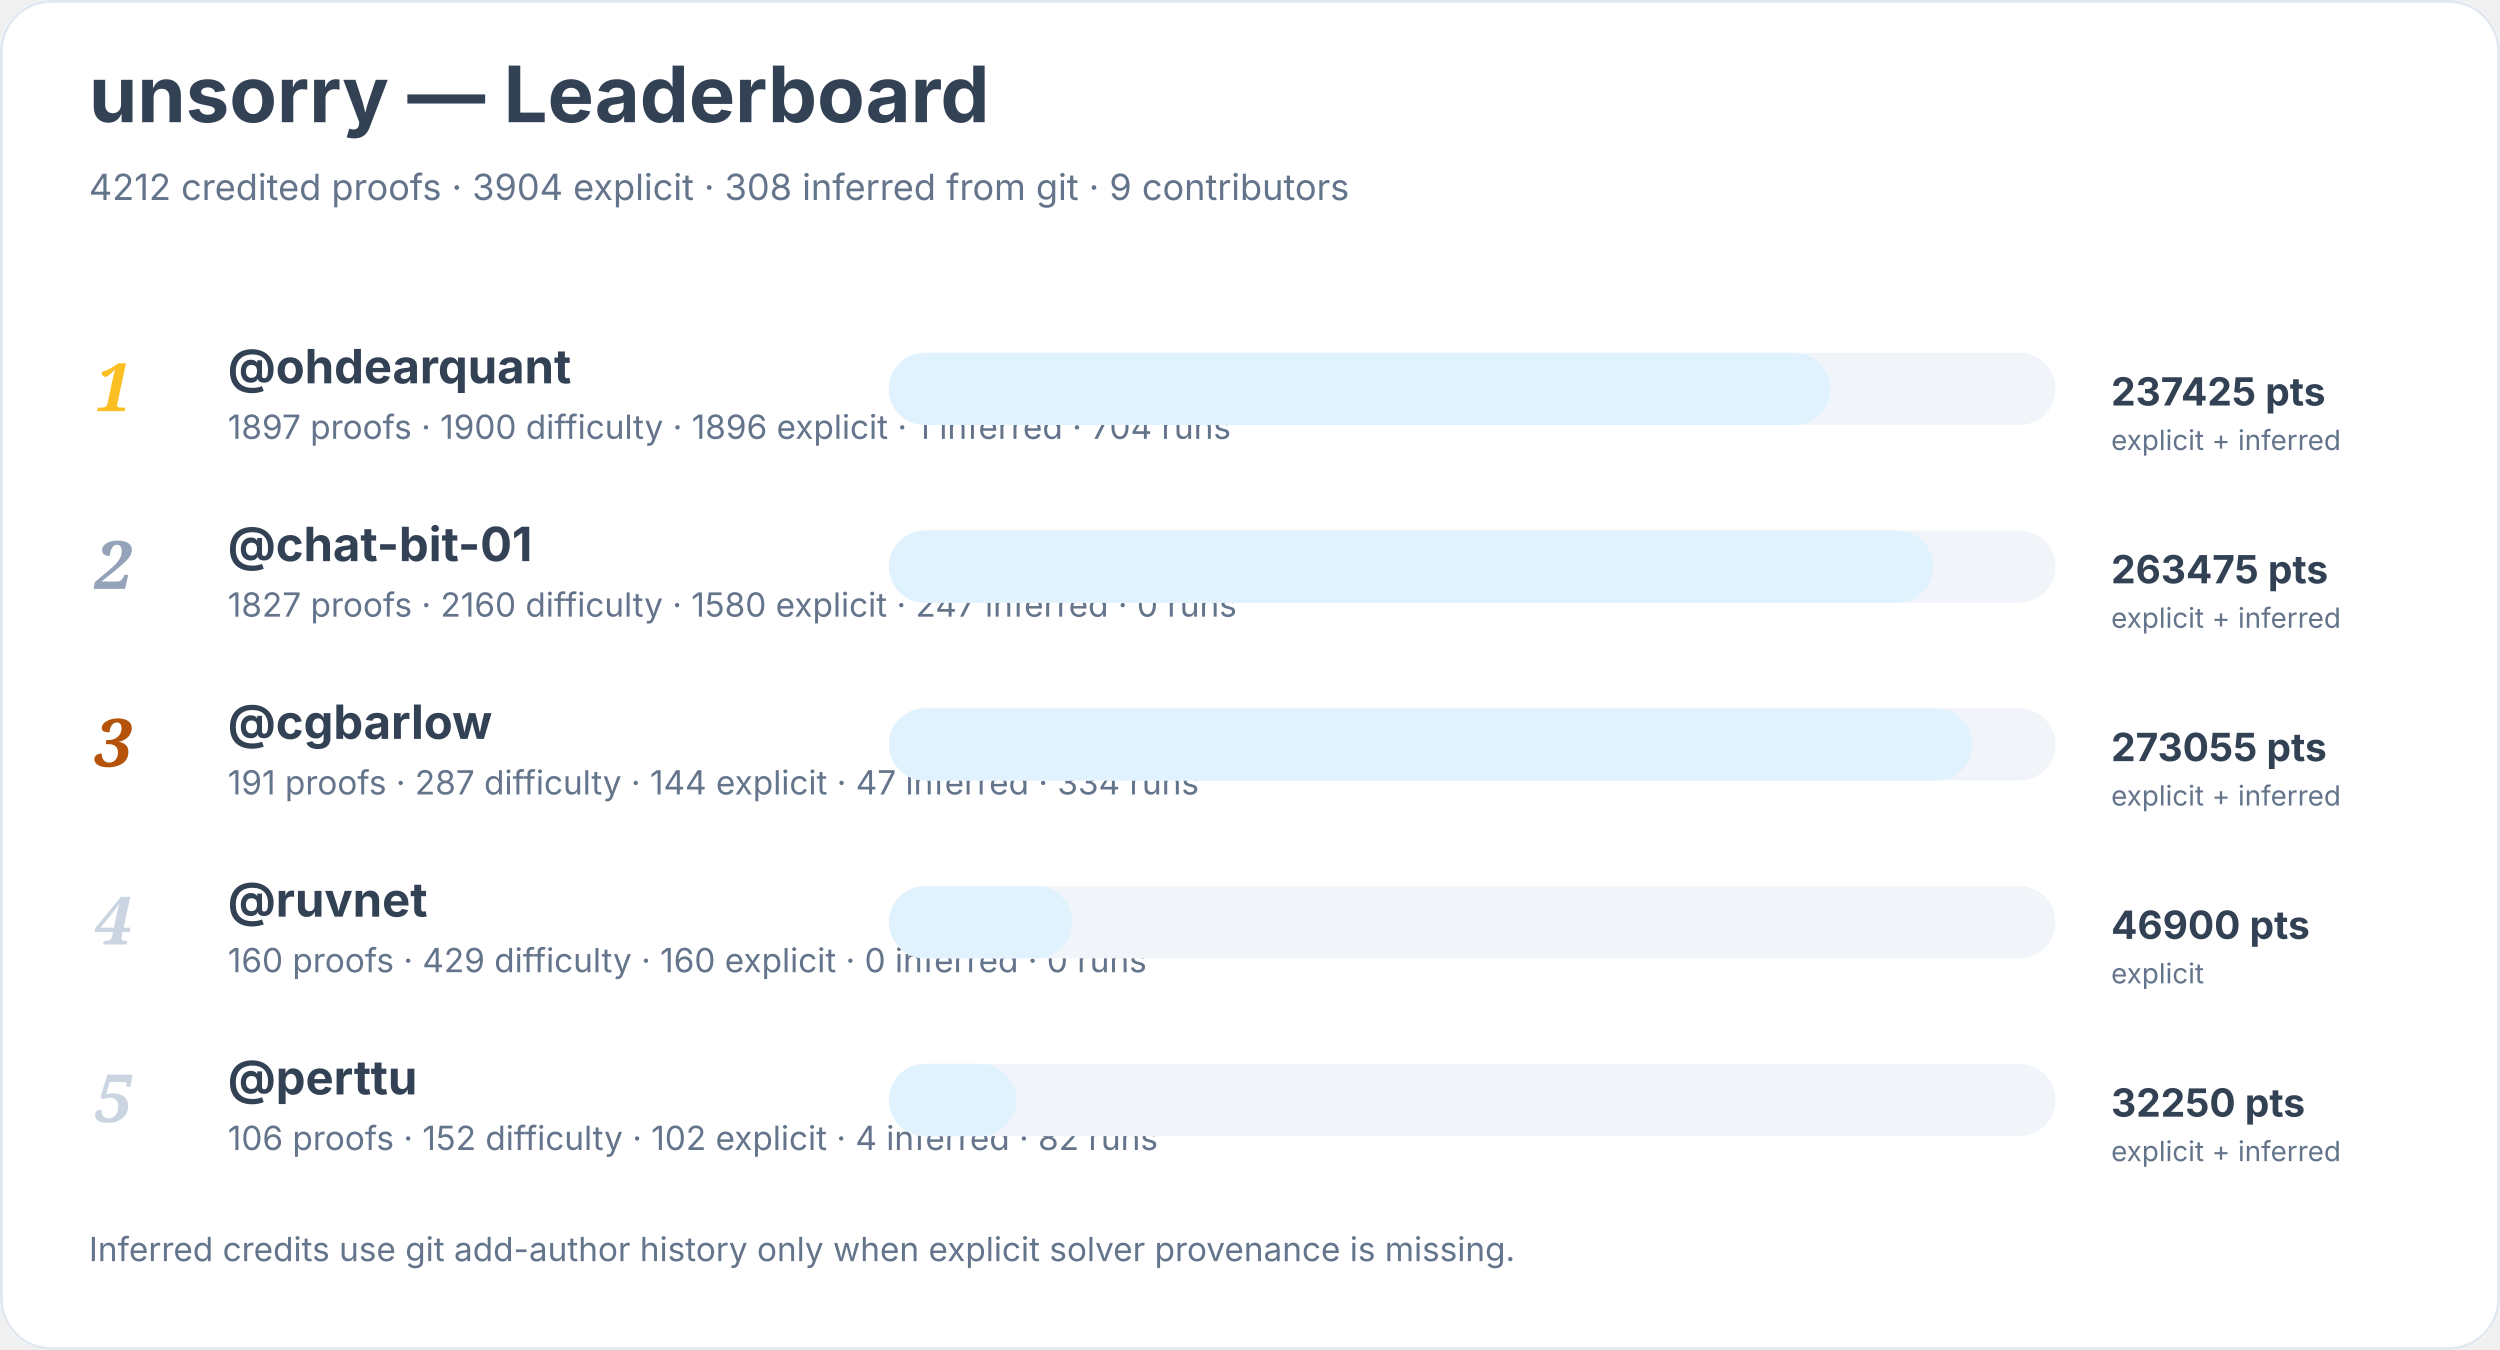
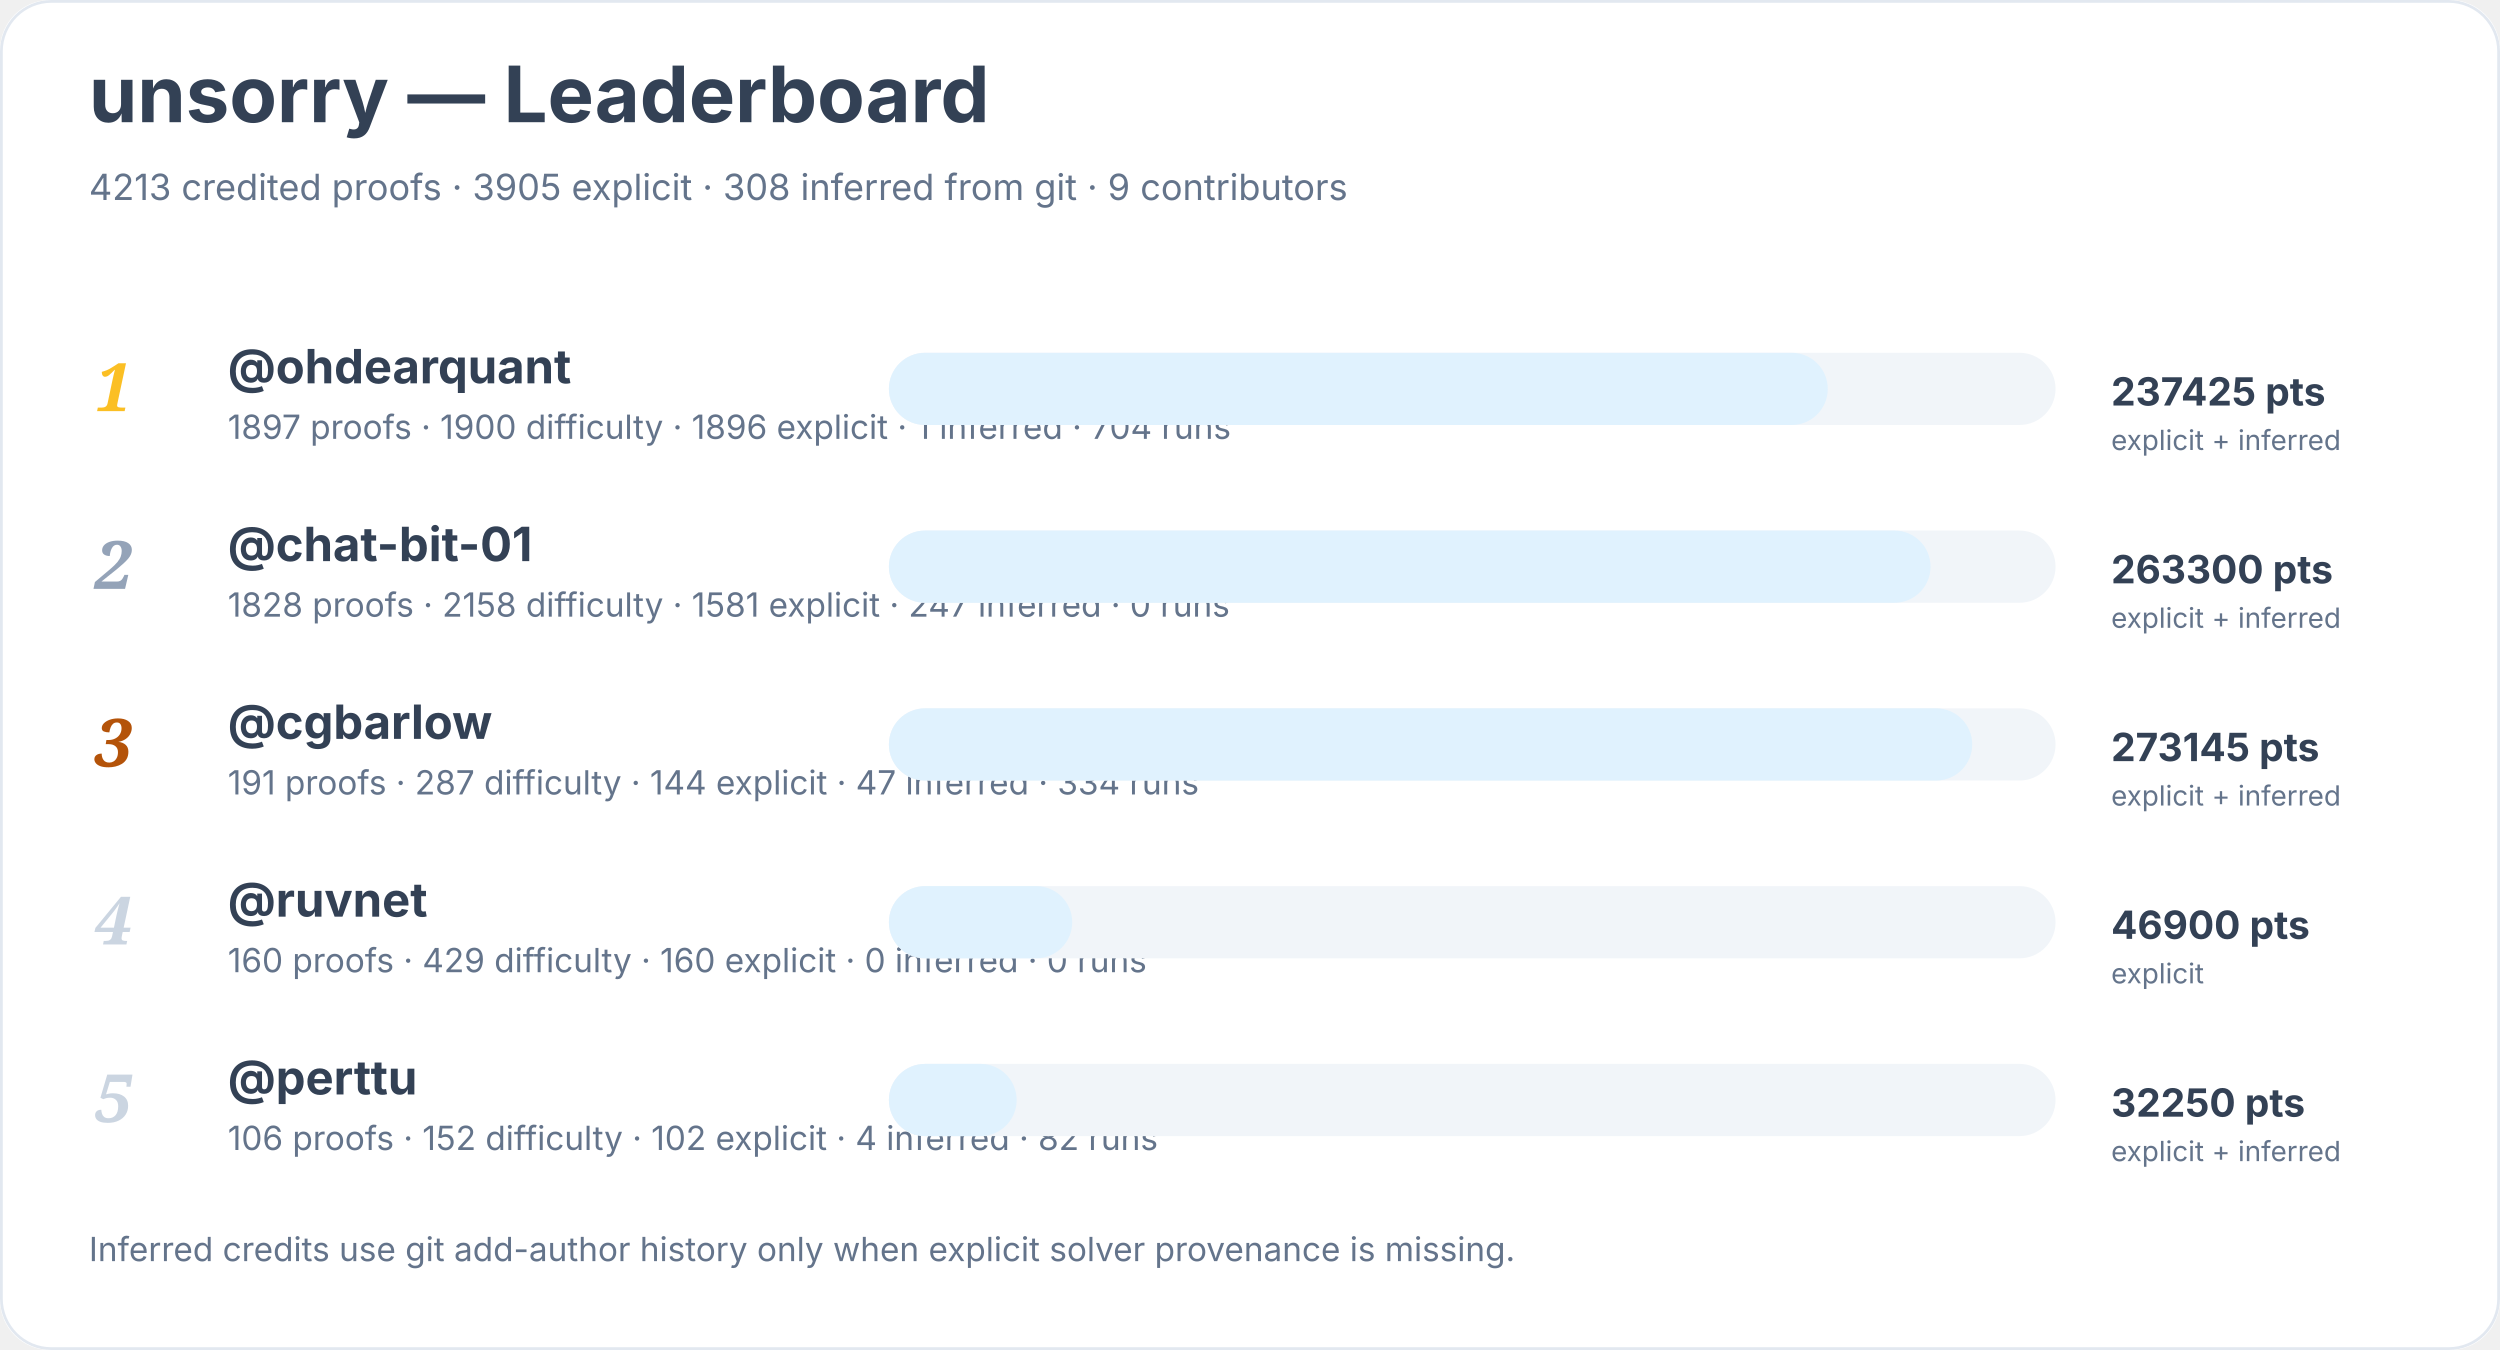
<svg xmlns="http://www.w3.org/2000/svg" width="900" height="486" viewBox="0 0 900 486" role="img" aria-labelledby="title desc">
  <rect width="900" height="100%" rx="18" fill="#ffffff" />
  <rect x="0.5" y="0.5" width="899" height="485" rx="18" fill="none" stroke="#e2e8f0" />
  <text x="32" y="44" font-family="Inter, system-ui, sans-serif" font-size="28" font-weight="700" fill="#334155">unsorry — Leaderboard</text>
-   <text x="32" y="72" font-family="Inter, system-ui, sans-serif" font-size="13" fill="#64748b">4212 credited proofs · 3904 explicit · 308 inferred from git · 9 contributors</text>
+   <text x="32" y="72" font-family="Inter, system-ui, sans-serif" font-size="13" fill="#64748b">4213 credited proofs · 3905 explicit · 308 inferred from git · 9 contributors</text>
  <text x="34" y="148" font-family="Georgia, serif" font-size="24" font-style="italic" font-weight="700" fill="#fbbf24">1</text>
  <a href="https://github.com/ohdearquant">
    <text x="82" y="138" font-family="Inter, system-ui, sans-serif" font-size="17" font-weight="650" fill="#334155">@ohdearquant</text>
  </a>
  <text x="82" y="158" font-family="Inter, system-ui, sans-serif" font-size="12" fill="#64748b">1897 proofs · 1900 difficulty · 1896 explicit · 1 inferred · 704 runs</text>
  <rect x="320" y="127" width="420" height="26" rx="13" fill="#f1f5f9" />
-   <rect x="320" y="127" width="339" height="26" rx="13" fill="#e0f2fe" />
+   <rect x="320" y="127" width="338" height="26" rx="13" fill="#e0f2fe" />
  <text x="760" y="146" font-family="Inter, system-ui, sans-serif" font-size="14" font-weight="700" fill="#334155">237425 pts</text>
  <text x="760" y="162" font-family="Inter, system-ui, sans-serif" font-size="10" fill="#64748b">explicit + inferred</text>
  <text x="34" y="212" font-family="Georgia, serif" font-size="24" font-style="italic" font-weight="700" fill="#94a3b8">2</text>
  <a href="https://github.com/chat-bit-01">
    <text x="82" y="202" font-family="Inter, system-ui, sans-serif" font-size="17" font-weight="650" fill="#334155">@chat-bit-01</text>
  </a>
-   <text x="82" y="222" font-family="Inter, system-ui, sans-serif" font-size="12" fill="#64748b">1827 proofs · 2160 difficulty · 1580 explicit · 247 inferred · 0 runs</text>
+   <text x="82" y="222" font-family="Inter, system-ui, sans-serif" font-size="12" fill="#64748b">1828 proofs · 2158 difficulty · 1581 explicit · 247 inferred · 0 runs</text>
  <rect x="320" y="191" width="420" height="26" rx="13" fill="#f1f5f9" />
-   <rect x="320" y="191" width="376" height="26" rx="13" fill="#e0f2fe" />
-   <text x="760" y="210" font-family="Inter, system-ui, sans-serif" font-size="14" font-weight="700" fill="#334155">263475 pts</text>
+   <rect x="320" y="191" width="375" height="26" rx="13" fill="#e0f2fe" />
+   <text x="760" y="210" font-family="Inter, system-ui, sans-serif" font-size="14" font-weight="700" fill="#334155">263300 pts</text>
  <text x="760" y="226" font-family="Inter, system-ui, sans-serif" font-size="10" fill="#64748b">explicit + inferred</text>
  <text x="34" y="276" font-family="Georgia, serif" font-size="24" font-style="italic" font-weight="700" fill="#b45309">3</text>
  <a href="https://github.com/cgbarlow">
    <text x="82" y="266" font-family="Inter, system-ui, sans-serif" font-size="17" font-weight="650" fill="#334155">@cgbarlow</text>
  </a>
  <text x="82" y="286" font-family="Inter, system-ui, sans-serif" font-size="12" fill="#64748b">191 proofs · 287 difficulty · 144 explicit · 47 inferred · 334 runs</text>
  <rect x="320" y="255" width="420" height="26" rx="13" fill="#f1f5f9" />
  <rect x="320" y="255" width="390" height="26" rx="13" fill="#e0f2fe" />
-   <text x="760" y="274" font-family="Inter, system-ui, sans-serif" font-size="14" font-weight="700" fill="#334155">273055 pts</text>
+   <text x="760" y="274" font-family="Inter, system-ui, sans-serif" font-size="14" font-weight="700" fill="#334155">273145 pts</text>
  <text x="760" y="290" font-family="Inter, system-ui, sans-serif" font-size="10" fill="#64748b">explicit + inferred</text>
  <text x="34" y="340" font-family="Georgia, serif" font-size="24" font-style="italic" font-weight="700" fill="#cbd5e1">4</text>
  <a href="https://github.com/ruvnet">
    <text x="82" y="330" font-family="Inter, system-ui, sans-serif" font-size="17" font-weight="650" fill="#334155">@ruvnet</text>
  </a>
  <text x="82" y="350" font-family="Inter, system-ui, sans-serif" font-size="12" fill="#64748b">160 proofs · 429 difficulty · 160 explicit · 0 inferred · 0 runs</text>
  <rect x="320" y="319" width="420" height="26" rx="13" fill="#f1f5f9" />
  <rect x="320" y="319" width="66" height="26" rx="13" fill="#e0f2fe" />
  <text x="760" y="338" font-family="Inter, system-ui, sans-serif" font-size="14" font-weight="700" fill="#334155">46900 pts</text>
  <text x="760" y="354" font-family="Inter, system-ui, sans-serif" font-size="10" fill="#64748b">explicit</text>
  <text x="34" y="404" font-family="Georgia, serif" font-size="24" font-style="italic" font-weight="700" fill="#cbd5e1">5</text>
  <a href="https://github.com/perttu">
    <text x="82" y="394" font-family="Inter, system-ui, sans-serif" font-size="17" font-weight="650" fill="#334155">@perttu</text>
  </a>
  <text x="82" y="414" font-family="Inter, system-ui, sans-serif" font-size="12" fill="#64748b">106 proofs · 152 difficulty · 102 explicit · 4 inferred · 82 runs</text>
  <rect x="320" y="383" width="420" height="26" rx="13" fill="#f1f5f9" />
  <rect x="320" y="383" width="46" height="26" rx="13" fill="#e0f2fe" />
  <text x="760" y="402" font-family="Inter, system-ui, sans-serif" font-size="14" font-weight="700" fill="#334155">32250 pts</text>
  <text x="760" y="418" font-family="Inter, system-ui, sans-serif" font-size="10" fill="#64748b">explicit + inferred</text>
  <text x="32" y="454" font-family="Inter, system-ui, sans-serif" font-size="12" fill="#64748b">Inferred credits use git add-author history only when explicit solver provenance is missing.</text>
</svg>
